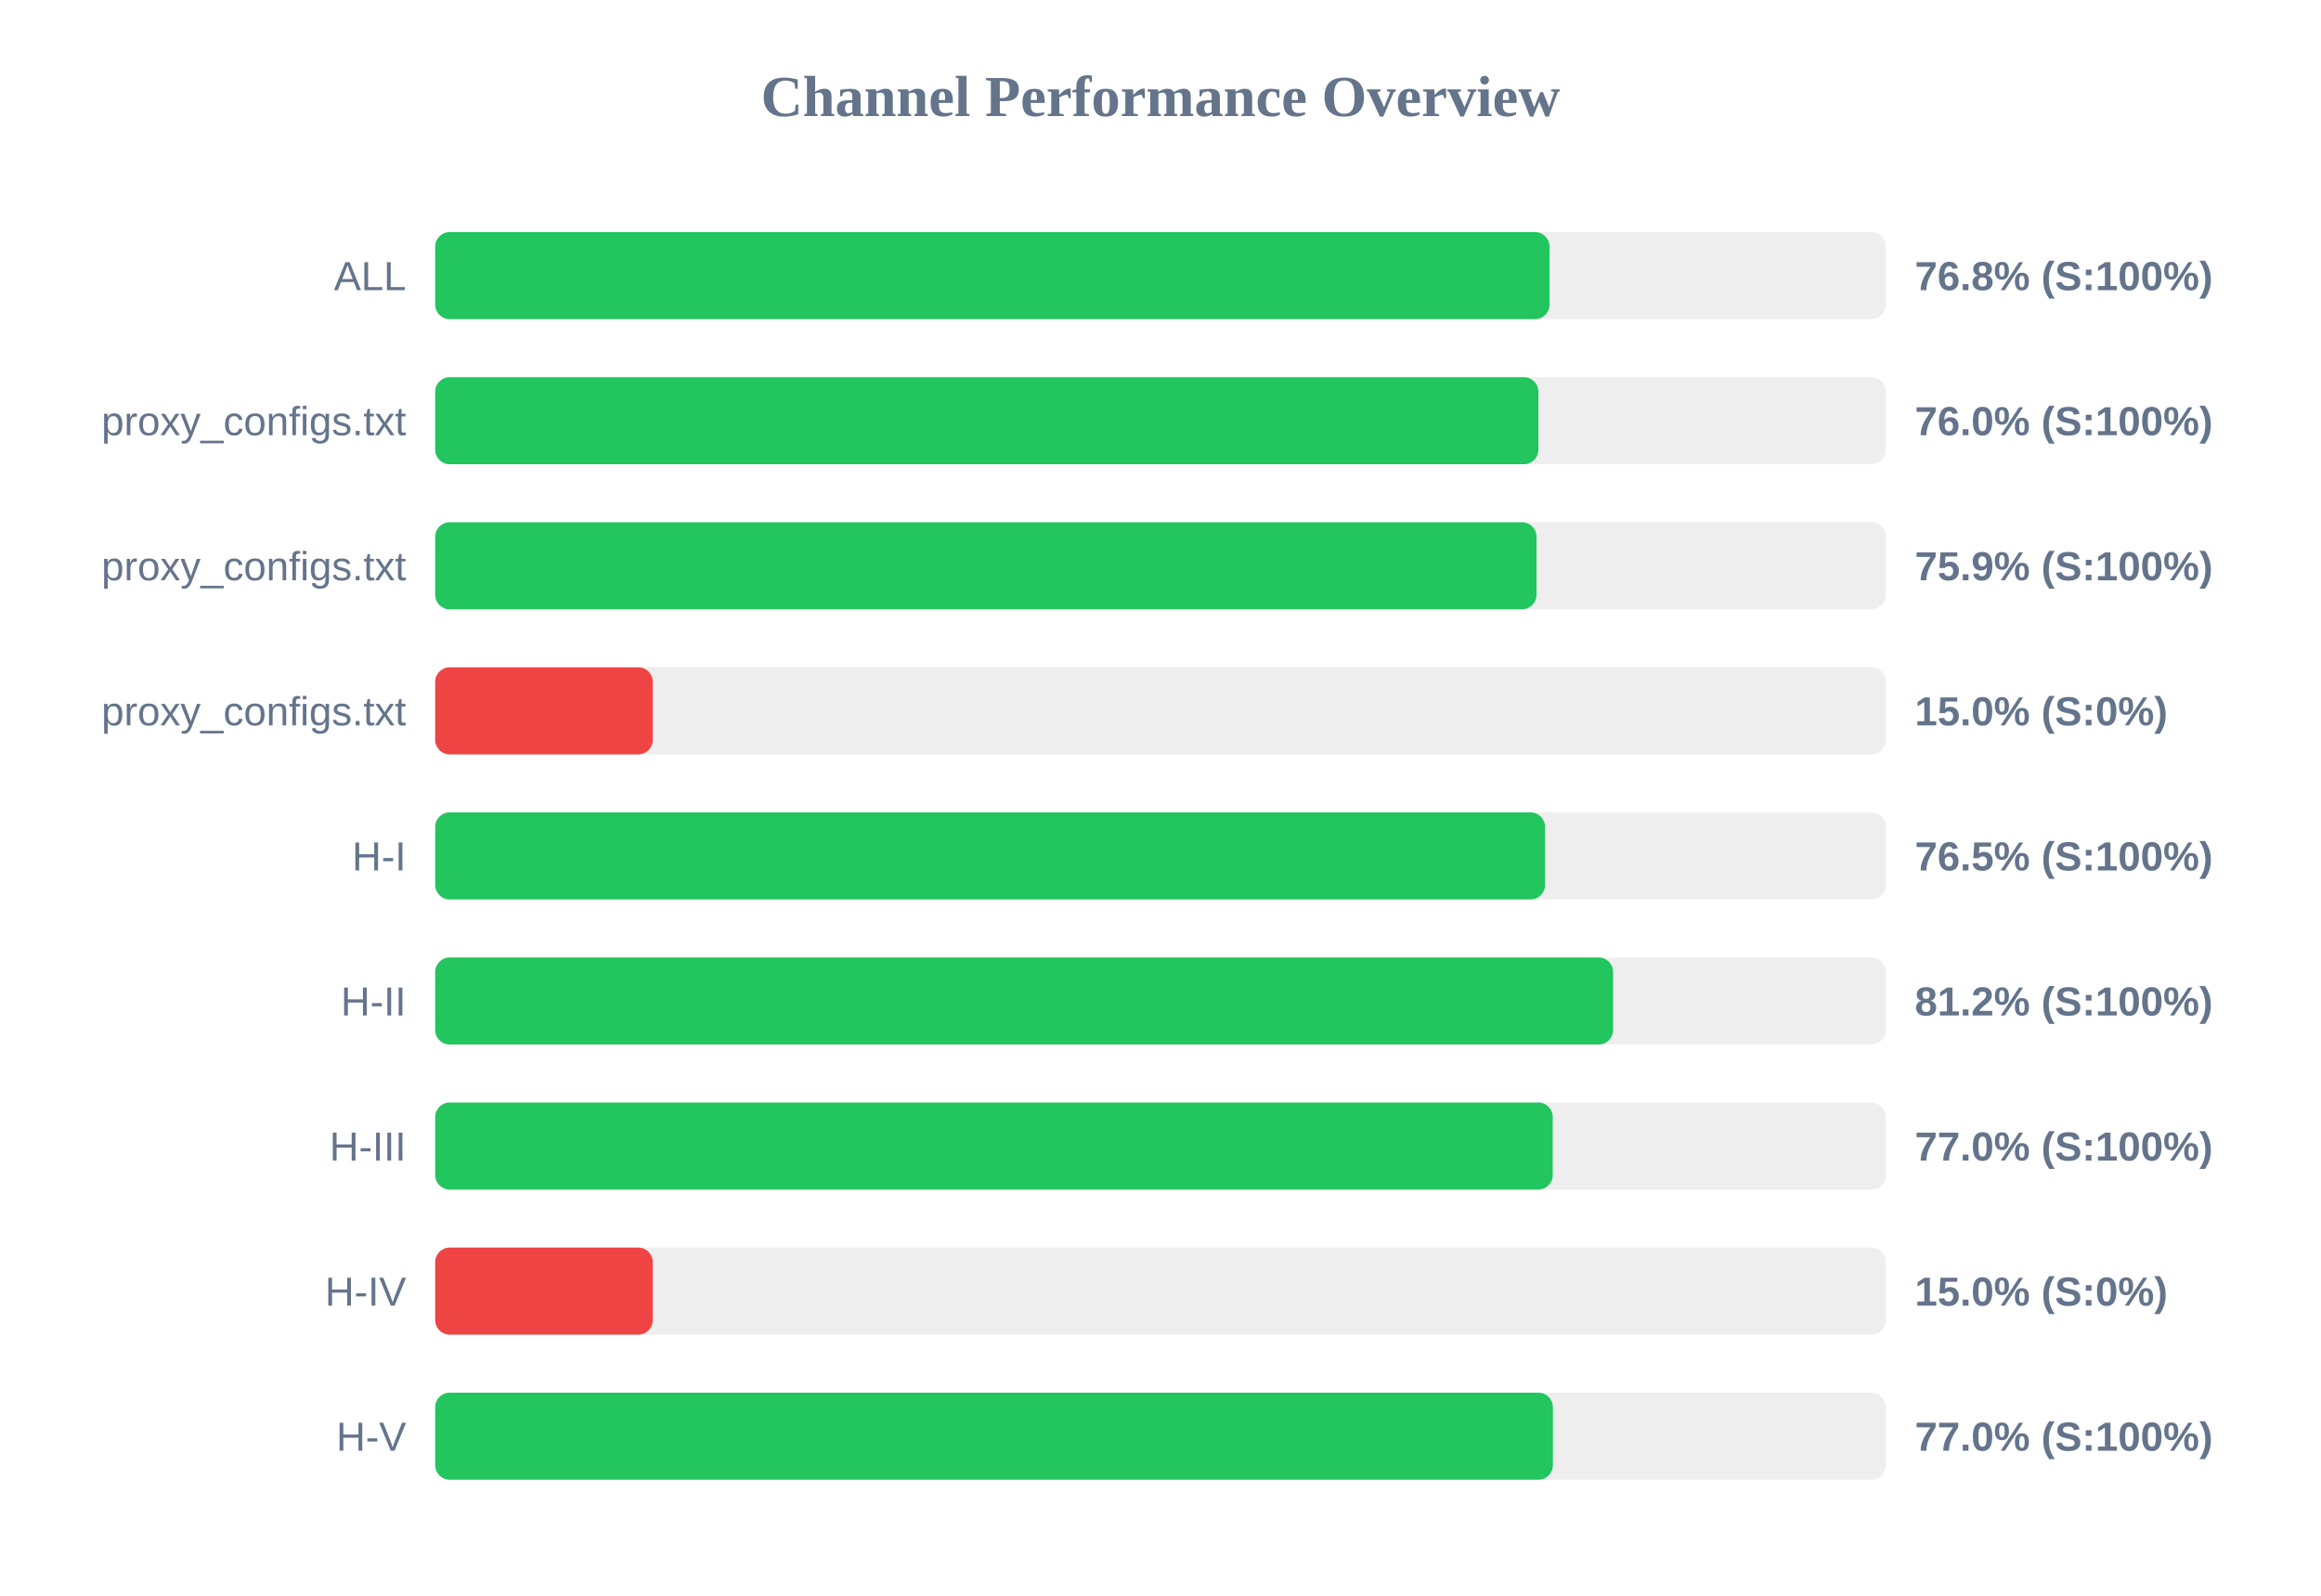
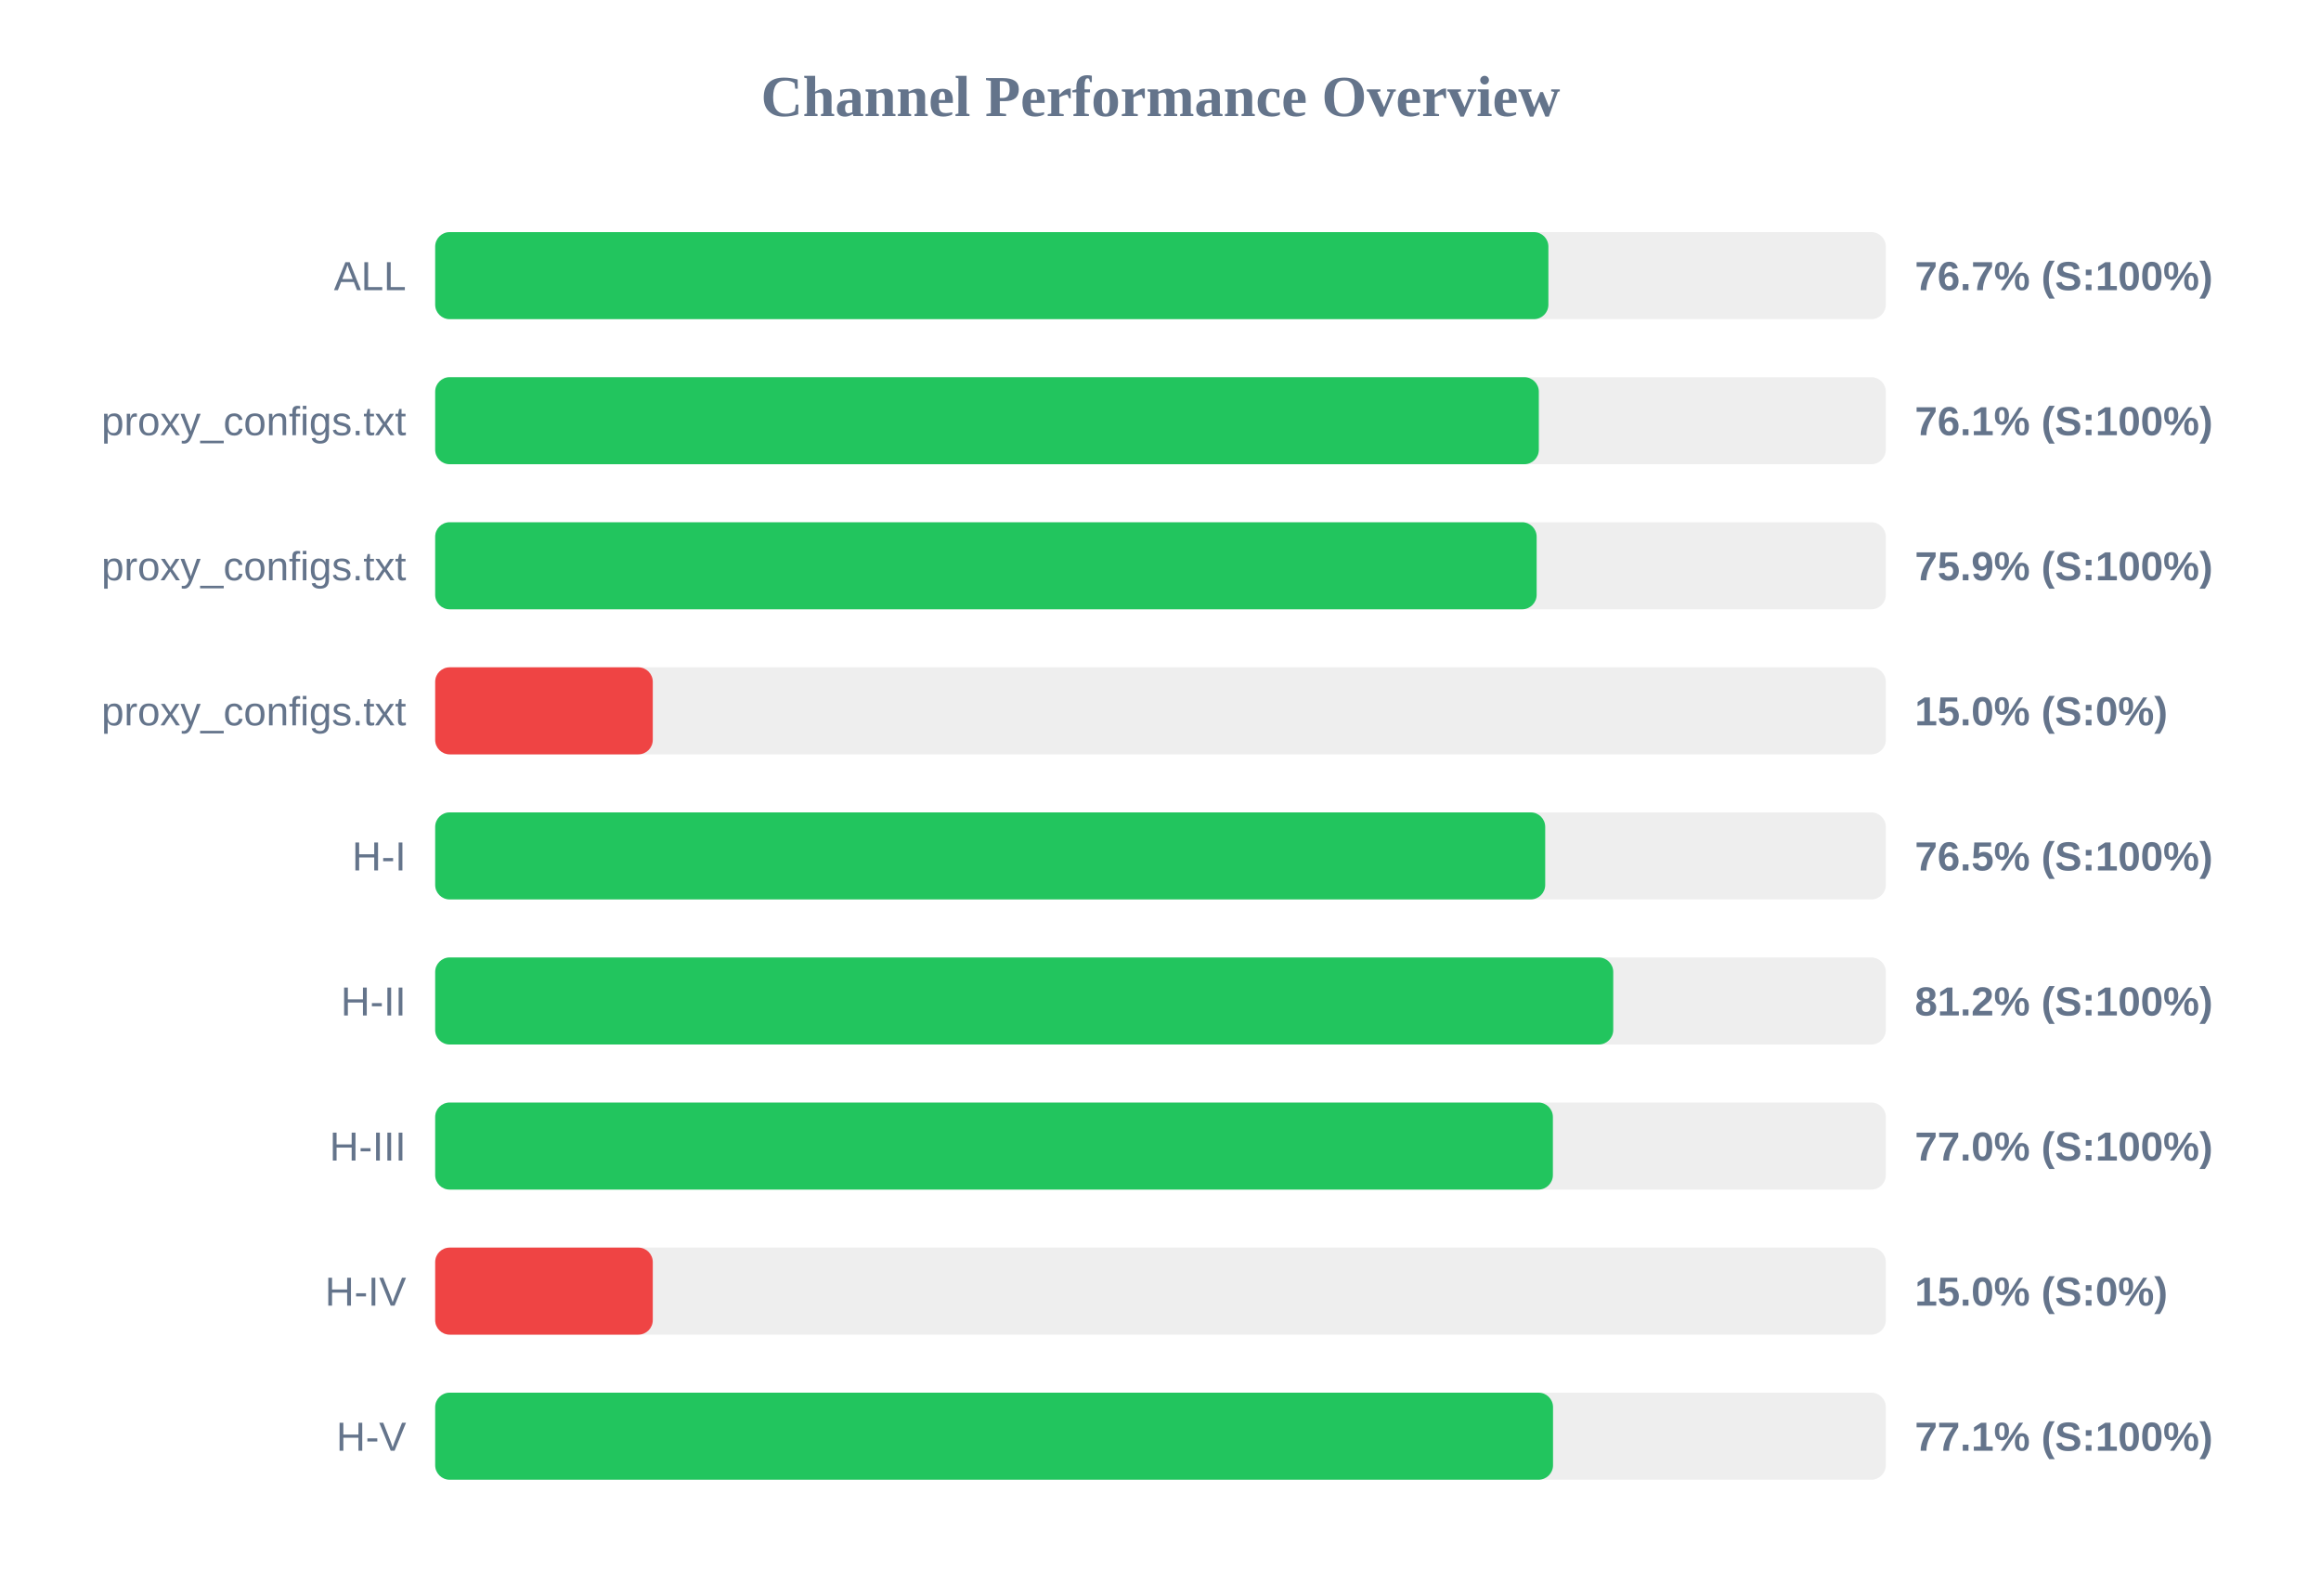
<svg xmlns="http://www.w3.org/2000/svg" width="800" height="550" version="1.1">
  <style>
        .row { font: 14px Arial; fill: #64748b; }
        .score { font: bold 14px Arial; fill: #64748b; }
    </style>
  <text x="400" y="40" text-anchor="middle" font-size="20px" font-weight="bold" fill="#64748b">Channel Performance Overview</text>
  <rect x="150" y="80" width="500" height="30" fill="#eee" rx="5" />
-   <rect x="150" y="80" width="384.1" height="30" fill="#22c55e" rx="5" />
+   <rect x="150" y="80" width="383.7" height="30" fill="#22c55e" rx="5" />
  <text x="140" y="100" text-anchor="end" class="row">ALL</text>
-   <text x="660" y="100" text-anchor="start" class="score">76.8% (S:100%)</text>
+   <text x="660" y="100" text-anchor="start" class="score">76.7% (S:100%)</text>
  <rect x="150" y="130" width="500" height="30" fill="#eee" rx="5" />
-   <rect x="150" y="130" width="380.25" height="30" fill="#22c55e" rx="5" />
+   <rect x="150" y="130" width="380.4" height="30" fill="#22c55e" rx="5" />
  <text x="140" y="150" text-anchor="end" class="row">proxy_configs.txt</text>
-   <text x="660" y="150" text-anchor="start" class="score">76.0% (S:100%)</text>
+   <text x="660" y="150" text-anchor="start" class="score">76.1% (S:100%)</text>
  <rect x="150" y="180" width="500" height="30" fill="#eee" rx="5" />
-   <rect x="150" y="180" width="379.6" height="30" fill="#22c55e" rx="5" />
+   <rect x="150" y="180" width="379.65" height="30" fill="#22c55e" rx="5" />
  <text x="140" y="200" text-anchor="end" class="row">proxy_configs.txt</text>
  <text x="660" y="200" text-anchor="start" class="score">75.9% (S:100%)</text>
  <rect x="150" y="230" width="500" height="30" fill="#eee" rx="5" />
  <rect x="150" y="230" width="75.0" height="30" fill="#ef4444" rx="5" />
  <text x="140" y="250" text-anchor="end" class="row">proxy_configs.txt</text>
  <text x="660" y="250" text-anchor="start" class="score">15.0% (S:0%)</text>
  <rect x="150" y="280" width="500" height="30" fill="#eee" rx="5" />
-   <rect x="150" y="280" width="382.55" height="30" fill="#22c55e" rx="5" />
+   <rect x="150" y="280" width="382.6" height="30" fill="#22c55e" rx="5" />
  <text x="140" y="300" text-anchor="end" class="row">H-I</text>
  <text x="660" y="300" text-anchor="start" class="score">76.5% (S:100%)</text>
  <rect x="150" y="330" width="500" height="30" fill="#eee" rx="5" />
-   <rect x="150" y="330" width="406.0" height="30" fill="#22c55e" rx="5" />
+   <rect x="150" y="330" width="406.05" height="30" fill="#22c55e" rx="5" />
  <text x="140" y="350" text-anchor="end" class="row">H-II</text>
  <text x="660" y="350" text-anchor="start" class="score">81.2% (S:100%)</text>
  <rect x="150" y="380" width="500" height="30" fill="#eee" rx="5" />
-   <rect x="150" y="380" width="385.2" height="30" fill="#22c55e" rx="5" />
+   <rect x="150" y="380" width="385.25" height="30" fill="#22c55e" rx="5" />
  <text x="140" y="400" text-anchor="end" class="row">H-III</text>
  <text x="660" y="400" text-anchor="start" class="score">77.0% (S:100%)</text>
  <rect x="150" y="430" width="500" height="30" fill="#eee" rx="5" />
  <rect x="150" y="430" width="75.0" height="30" fill="#ef4444" rx="5" />
  <text x="140" y="450" text-anchor="end" class="row">H-IV</text>
  <text x="660" y="450" text-anchor="start" class="score">15.0% (S:0%)</text>
  <rect x="150" y="480" width="500" height="30" fill="#eee" rx="5" />
-   <rect x="150" y="480" width="385.25" height="30" fill="#22c55e" rx="5" />
+   <rect x="150" y="480" width="385.3" height="30" fill="#22c55e" rx="5" />
  <text x="140" y="500" text-anchor="end" class="row">H-V</text>
-   <text x="660" y="500" text-anchor="start" class="score">77.0% (S:100%)</text>
+   <text x="660" y="500" text-anchor="start" class="score">77.1% (S:100%)</text>
</svg>
